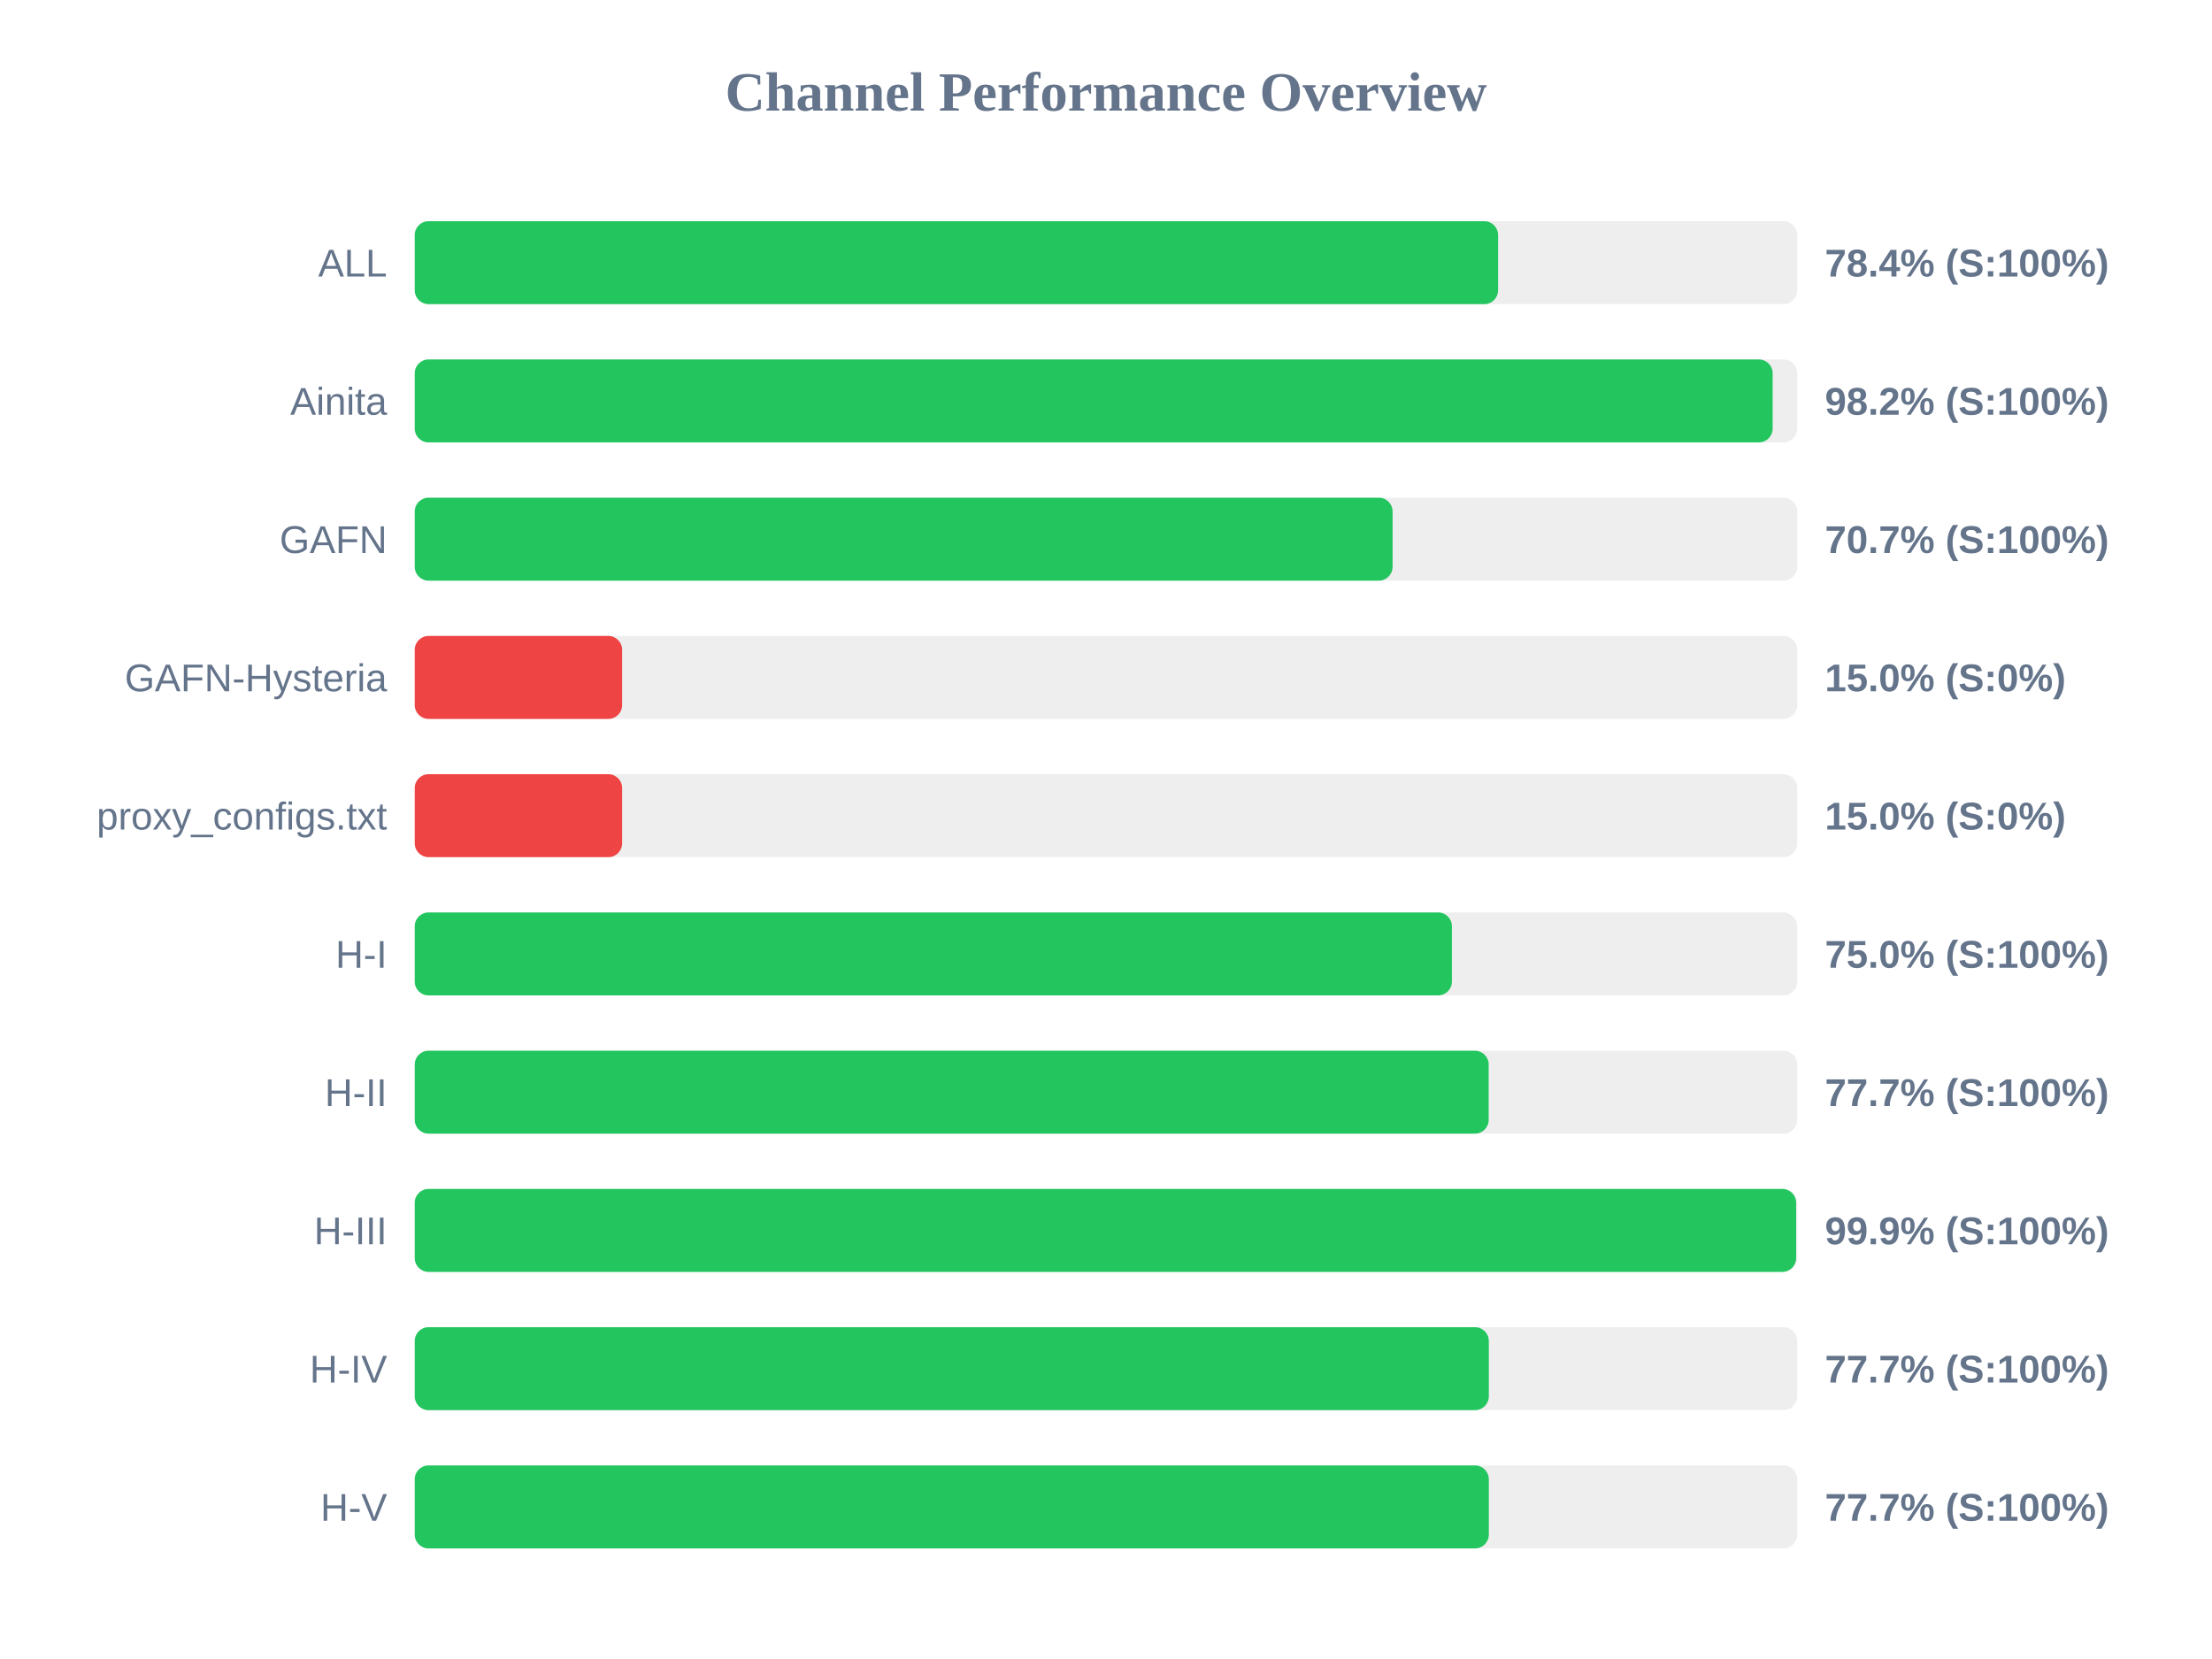
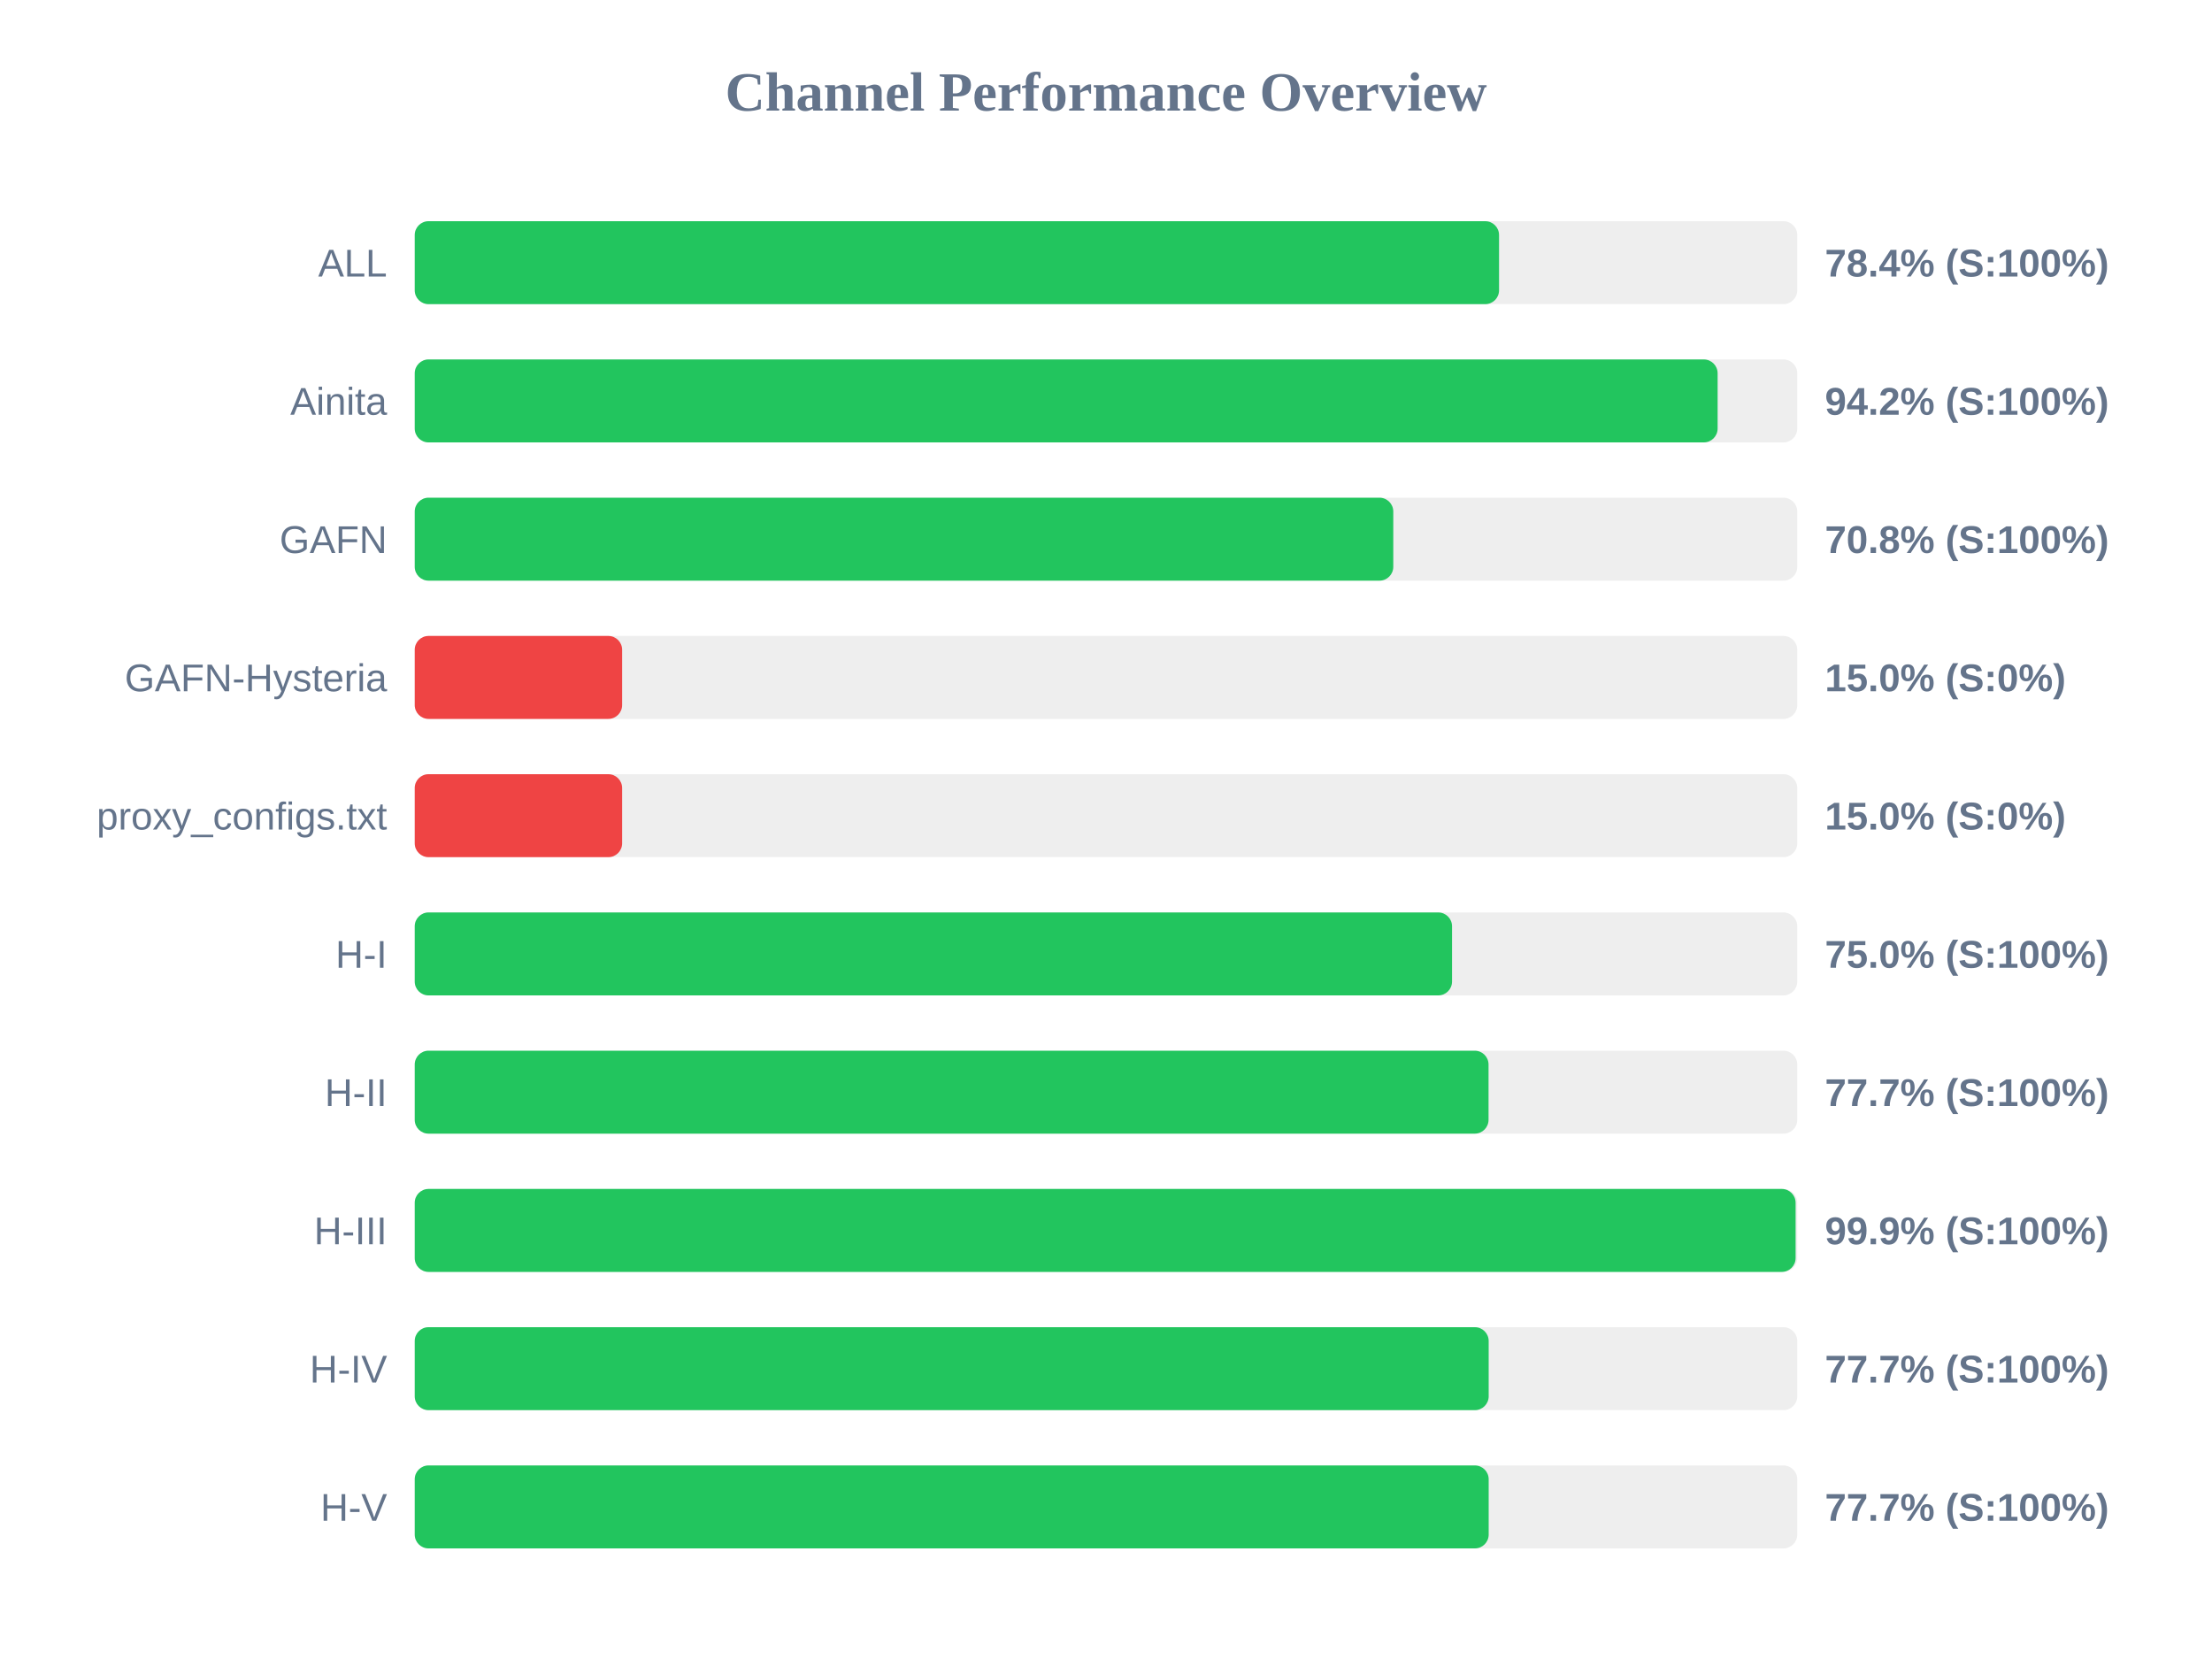
<svg xmlns="http://www.w3.org/2000/svg" width="800" height="600" version="1.1">
  <style>
        .row { font: 14px Arial; fill: #64748b; }
        .score { font: bold 14px Arial; fill: #64748b; }
    </style>
  <text x="400" y="40" text-anchor="middle" font-size="20px" font-weight="bold" fill="#64748b">Channel Performance Overview</text>
  <rect x="150" y="80" width="500" height="30" fill="#eee" rx="5" />
-   <rect x="150" y="80" width="391.8" height="30" fill="#22c55e" rx="5" />
+   <rect x="150" y="80" width="392.15" height="30" fill="#22c55e" rx="5" />
  <text x="140" y="100" text-anchor="end" class="row">ALL</text>
  <text x="660" y="100" text-anchor="start" class="score">78.4% (S:100%)</text>
  <rect x="150" y="130" width="500" height="30" fill="#eee" rx="5" />
-   <rect x="150" y="130" width="491.1" height="30" fill="#22c55e" rx="5" />
+   <rect x="150" y="130" width="471.2" height="30" fill="#22c55e" rx="5" />
  <text x="140" y="150" text-anchor="end" class="row">Ainita</text>
-   <text x="660" y="150" text-anchor="start" class="score">98.2% (S:100%)</text>
+   <text x="660" y="150" text-anchor="start" class="score">94.2% (S:100%)</text>
  <rect x="150" y="180" width="500" height="30" fill="#eee" rx="5" />
-   <rect x="150" y="180" width="353.65" height="30" fill="#22c55e" rx="5" />
+   <rect x="150" y="180" width="353.9" height="30" fill="#22c55e" rx="5" />
  <text x="140" y="200" text-anchor="end" class="row">GAFN</text>
-   <text x="660" y="200" text-anchor="start" class="score">70.7% (S:100%)</text>
+   <text x="660" y="200" text-anchor="start" class="score">70.8% (S:100%)</text>
  <rect x="150" y="230" width="500" height="30" fill="#eee" rx="5" />
  <rect x="150" y="230" width="75.0" height="30" fill="#ef4444" rx="5" />
  <text x="140" y="250" text-anchor="end" class="row">GAFN-Hysteria</text>
  <text x="660" y="250" text-anchor="start" class="score">15.0% (S:0%)</text>
  <rect x="150" y="280" width="500" height="30" fill="#eee" rx="5" />
  <rect x="150" y="280" width="75.0" height="30" fill="#ef4444" rx="5" />
  <text x="140" y="300" text-anchor="end" class="row">proxy_configs.txt</text>
  <text x="660" y="300" text-anchor="start" class="score">15.0% (S:0%)</text>
  <rect x="150" y="330" width="500" height="30" fill="#eee" rx="5" />
-   <rect x="150" y="330" width="375.1" height="30" fill="#22c55e" rx="5" />
+   <rect x="150" y="330" width="375.15" height="30" fill="#22c55e" rx="5" />
  <text x="140" y="350" text-anchor="end" class="row">H-I</text>
  <text x="660" y="350" text-anchor="start" class="score">75.0% (S:100%)</text>
  <rect x="150" y="380" width="500" height="30" fill="#eee" rx="5" />
-   <rect x="150" y="380" width="388.4" height="30" fill="#22c55e" rx="5" />
+   <rect x="150" y="380" width="388.35" height="30" fill="#22c55e" rx="5" />
  <text x="140" y="400" text-anchor="end" class="row">H-II</text>
  <text x="660" y="400" text-anchor="start" class="score">77.7% (S:100%)</text>
  <rect x="150" y="430" width="500" height="30" fill="#eee" rx="5" />
-   <rect x="150" y="430" width="499.6" height="30" fill="#22c55e" rx="5" />
+   <rect x="150" y="430" width="499.4" height="30" fill="#22c55e" rx="5" />
  <text x="140" y="450" text-anchor="end" class="row">H-III</text>
  <text x="660" y="450" text-anchor="start" class="score">99.9% (S:100%)</text>
  <rect x="150" y="480" width="500" height="30" fill="#eee" rx="5" />
-   <rect x="150" y="480" width="388.45" height="30" fill="#22c55e" rx="5" />
+   <rect x="150" y="480" width="388.4" height="30" fill="#22c55e" rx="5" />
  <text x="140" y="500" text-anchor="end" class="row">H-IV</text>
  <text x="660" y="500" text-anchor="start" class="score">77.7% (S:100%)</text>
  <rect x="150" y="530" width="500" height="30" fill="#eee" rx="5" />
-   <rect x="150" y="530" width="388.45" height="30" fill="#22c55e" rx="5" />
+   <rect x="150" y="530" width="388.4" height="30" fill="#22c55e" rx="5" />
  <text x="140" y="550" text-anchor="end" class="row">H-V</text>
  <text x="660" y="550" text-anchor="start" class="score">77.7% (S:100%)</text>
</svg>
